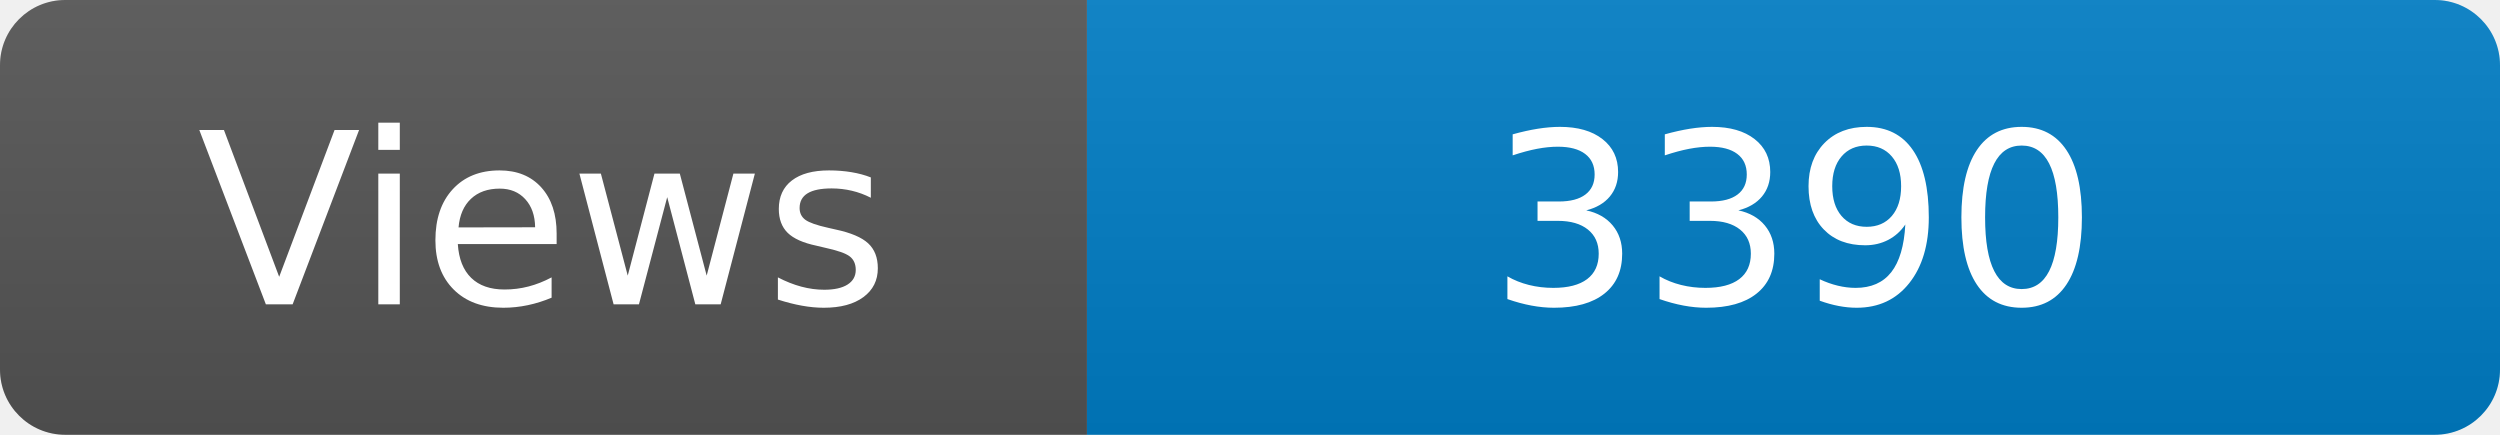
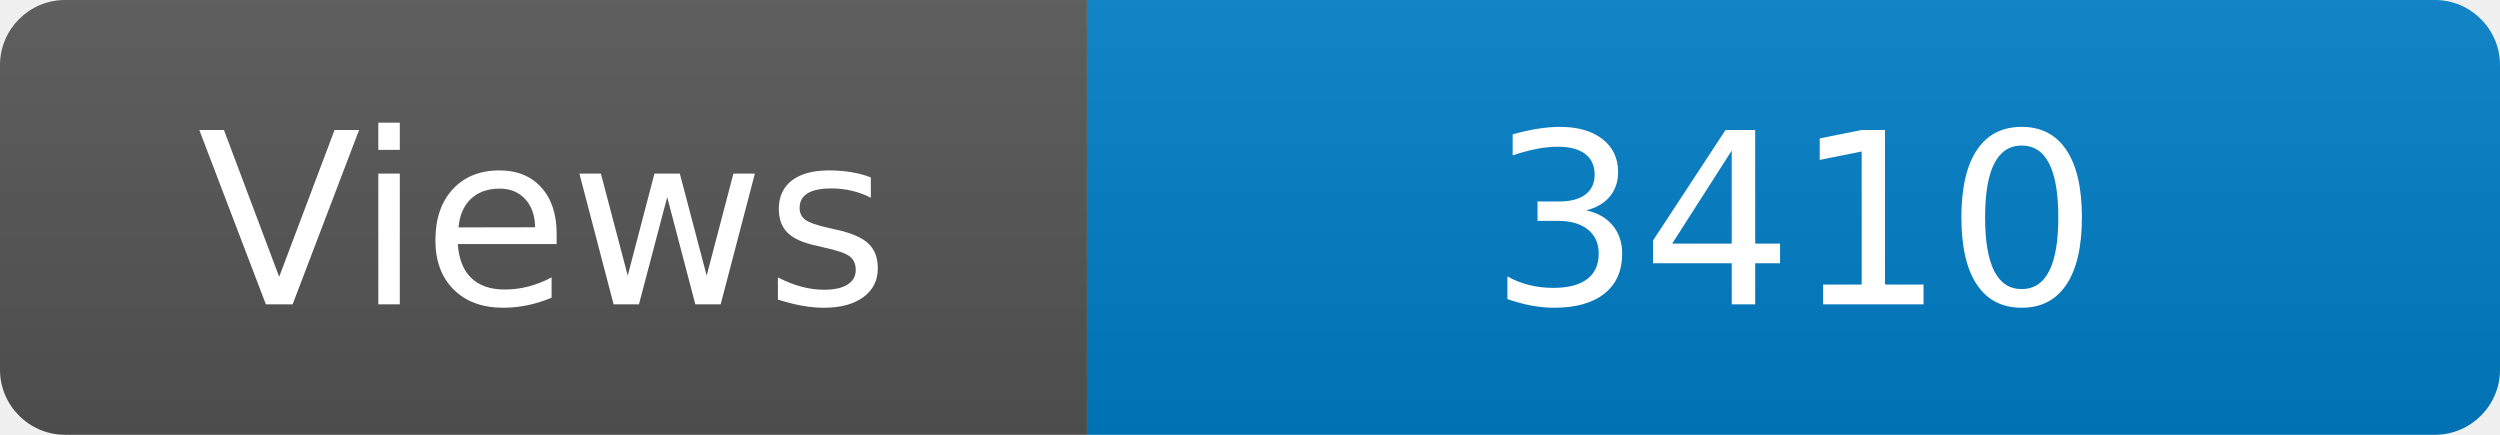
<svg xmlns="http://www.w3.org/2000/svg" width="115" height="20" role="img" aria-label="Maintained?: yes">
  <linearGradient id="s" x2="0" y2="100%">
    <stop offset="0" stop-color="#bbb" stop-opacity=".1" />
    <stop offset="1" stop-opacity=".1" />
  </linearGradient>
  <clipPath id="r">
    <rect width="115" height="20" rx="3" fill="#fff" />
  </clipPath>
  <g clip-path="url(#r)">
    <rect width="50" height="20" fill="#555" />
    <rect x="50" width="160" height="20" fill="#007ec6" />
    <rect width="115" height="20" fill="url(#s)" />
  </g>
  <g fill="#fff" text-anchor="middle" font-family="Verdana,Geneva,DejaVu Sans,sans-serif" font-size="110">
    <text x="250" y="140" transform="scale(.1)" fill="#fff">Views</text>
-     <text x="825" y="140" transform="scale(.1)" fill="#fff">3390</text>
+     <text x="825" y="140" transform="scale(.1)" fill="#fff">3410</text>
  </g>
</svg>
